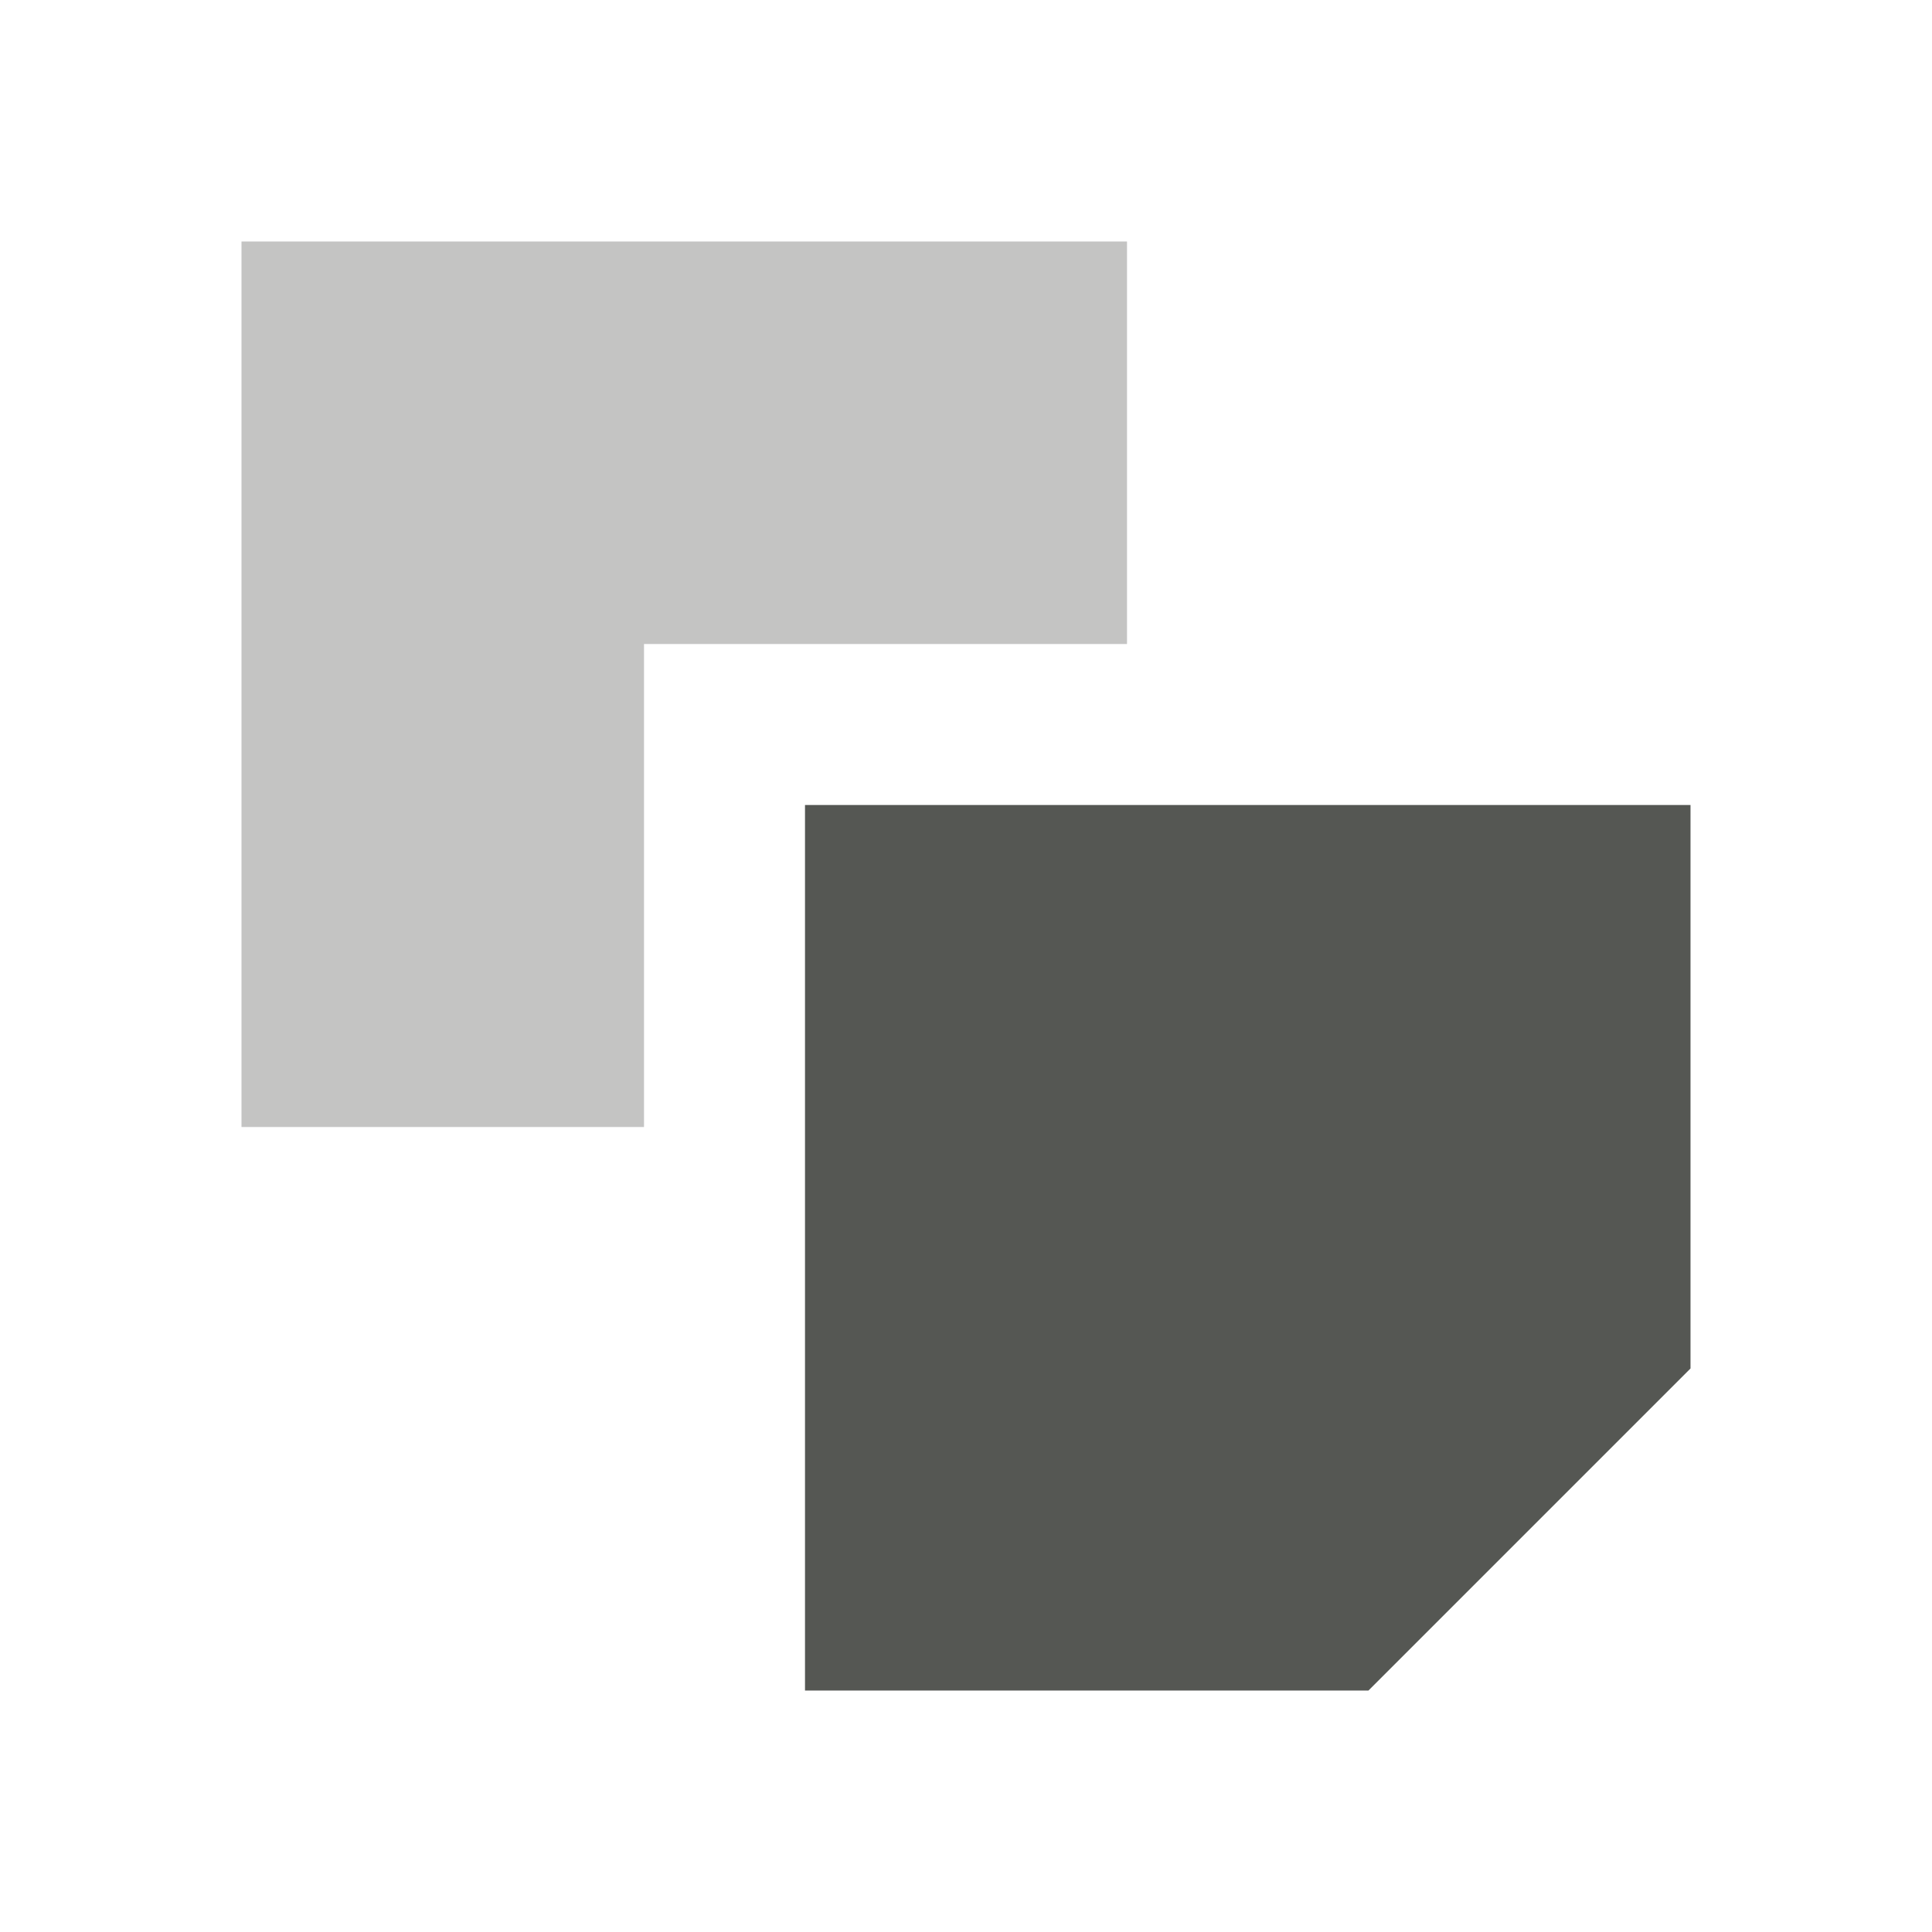
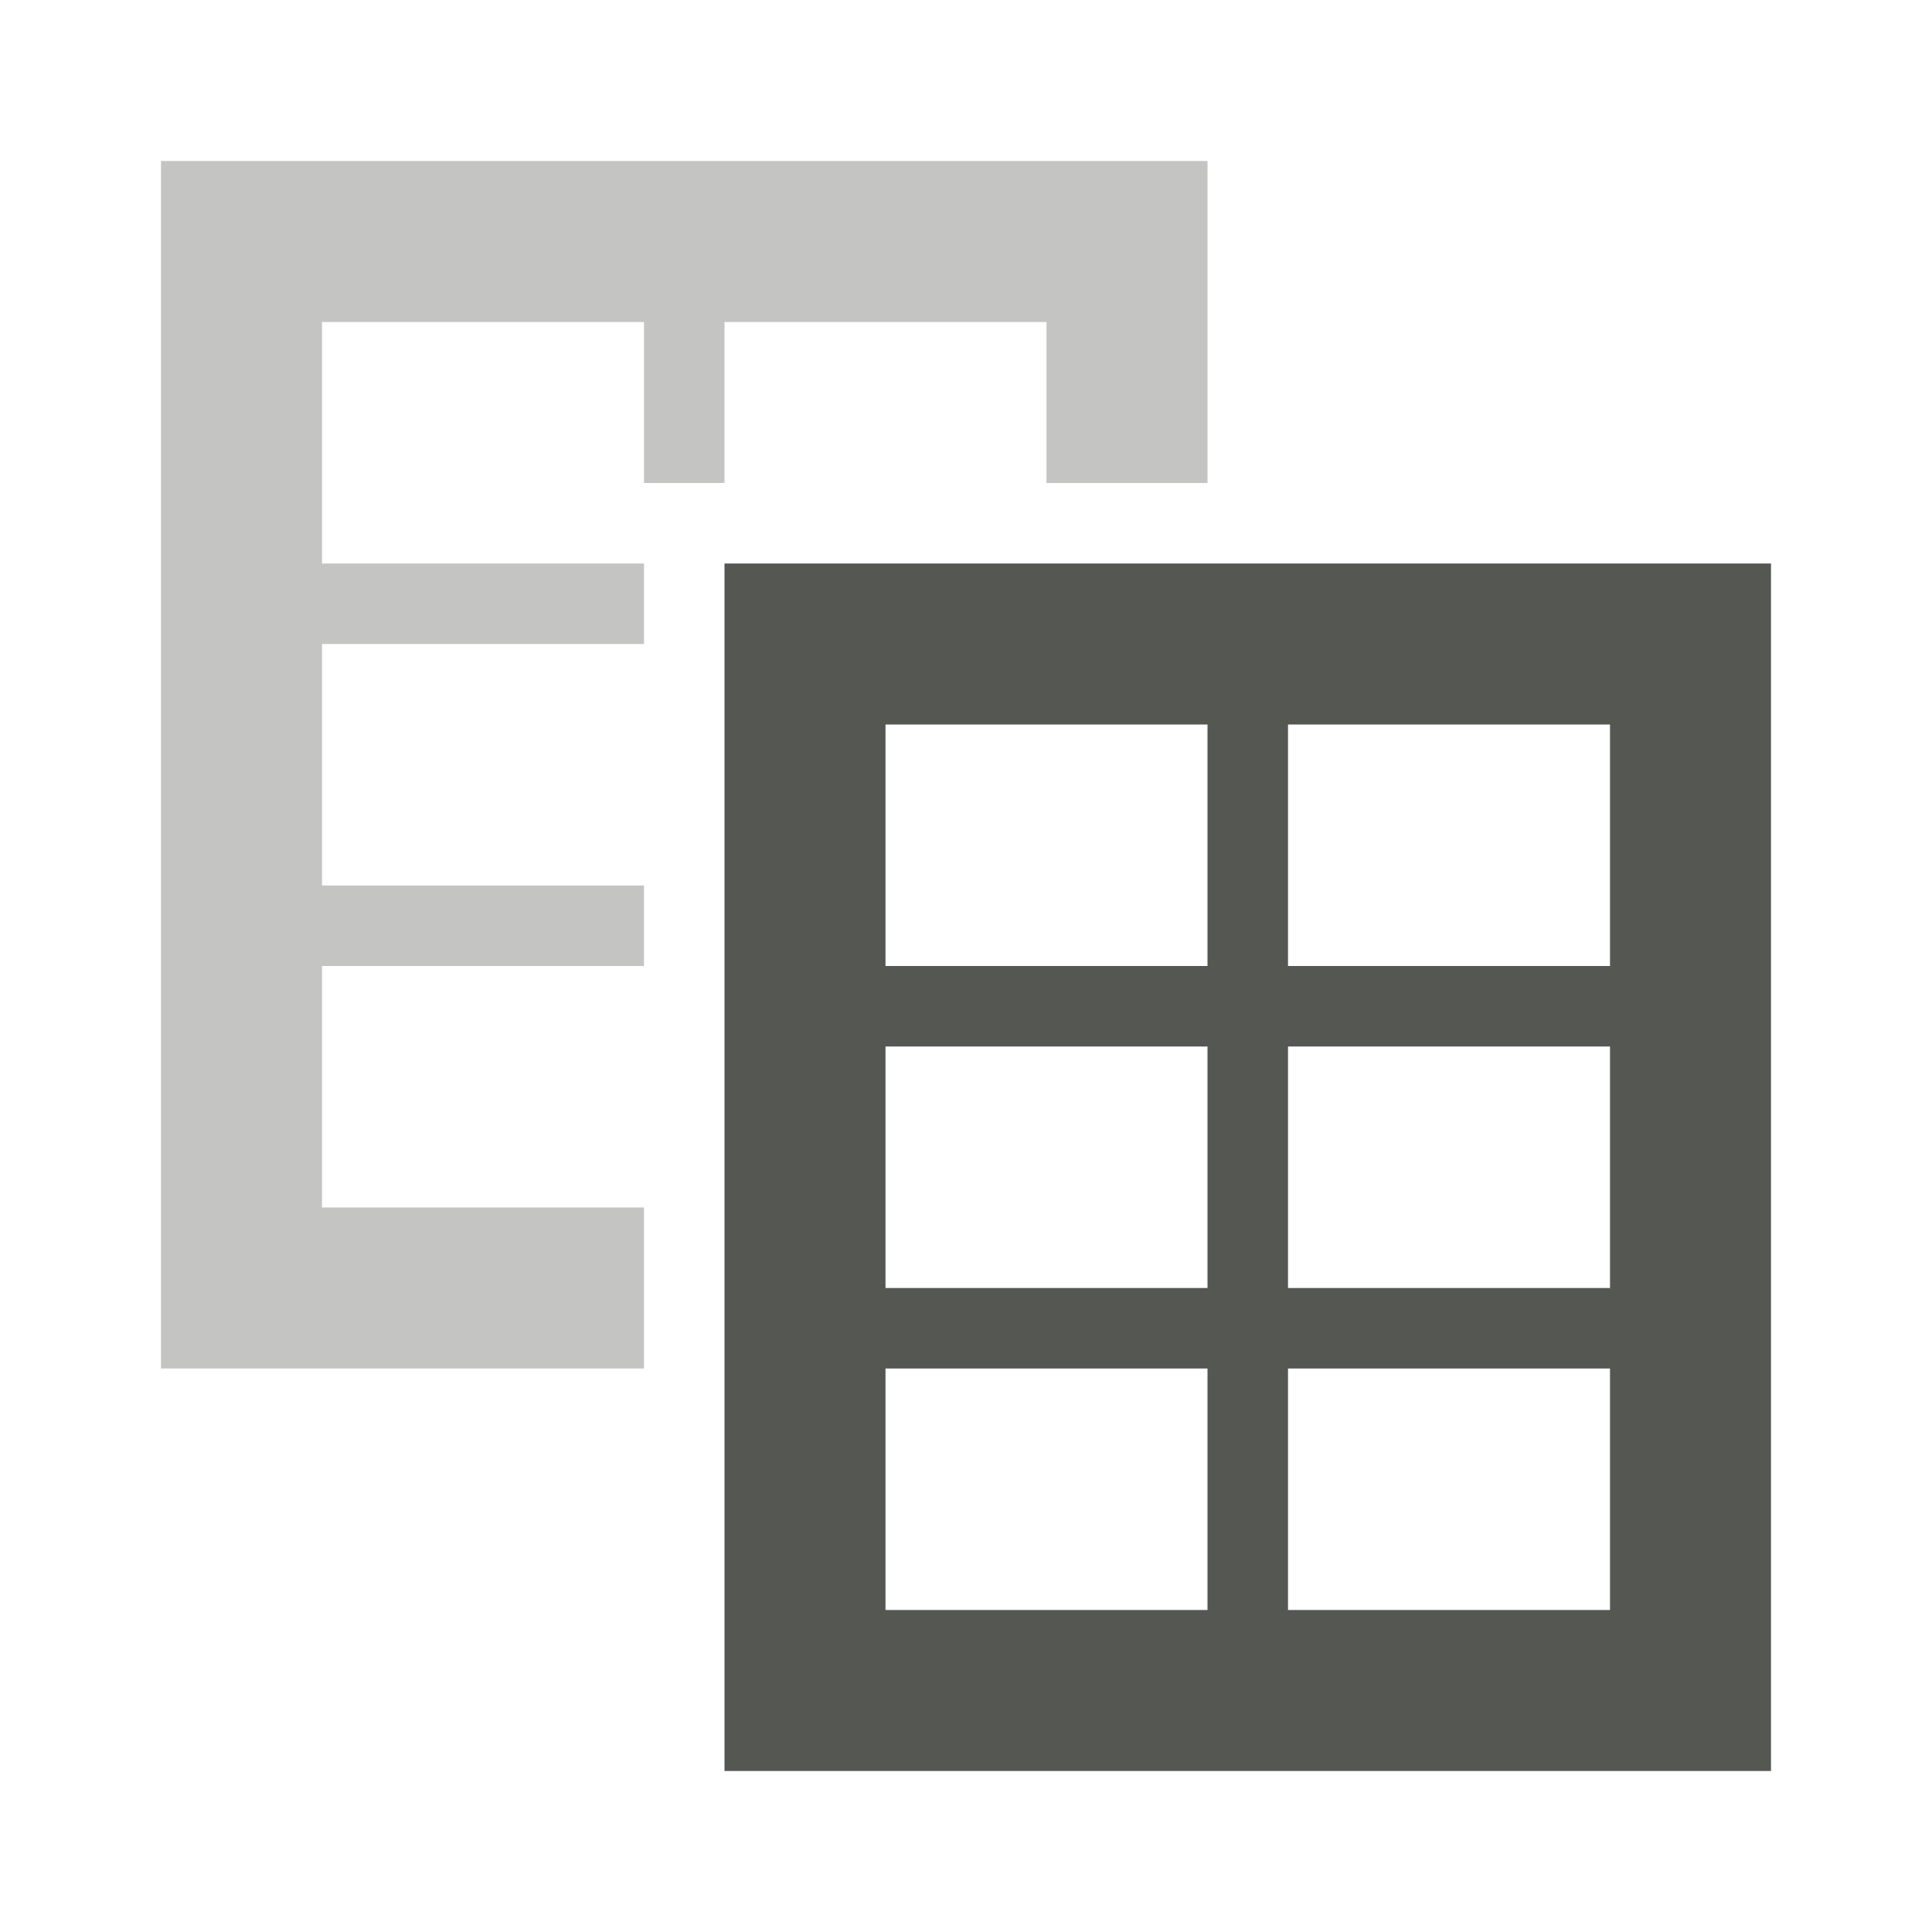
<svg xmlns="http://www.w3.org/2000/svg" viewBox="0 0 24 24">
  <g fill="#555753">
-     <path d="m10 10v11h7l4-4v-7z" />
-     <path d="m3 3v11h5v-6h6v-5z" opacity=".35" />
+     <path d="m9 7v15h13v-15zm2 2h4v3h-4zm5 0h4v3h-4zm-5 4h4v3h-4zm5 0h4v3h-4zm-5 4h4v3h-4zm5 0h4v3h-4z" />
+     <path d="m2 2v15h6v-2h-4v-3h4v-1h-4v-3h4v-1h-4v-3h4v2h1v-2h4v2h2v-4z" opacity=".35" />
  </g>
</svg>
